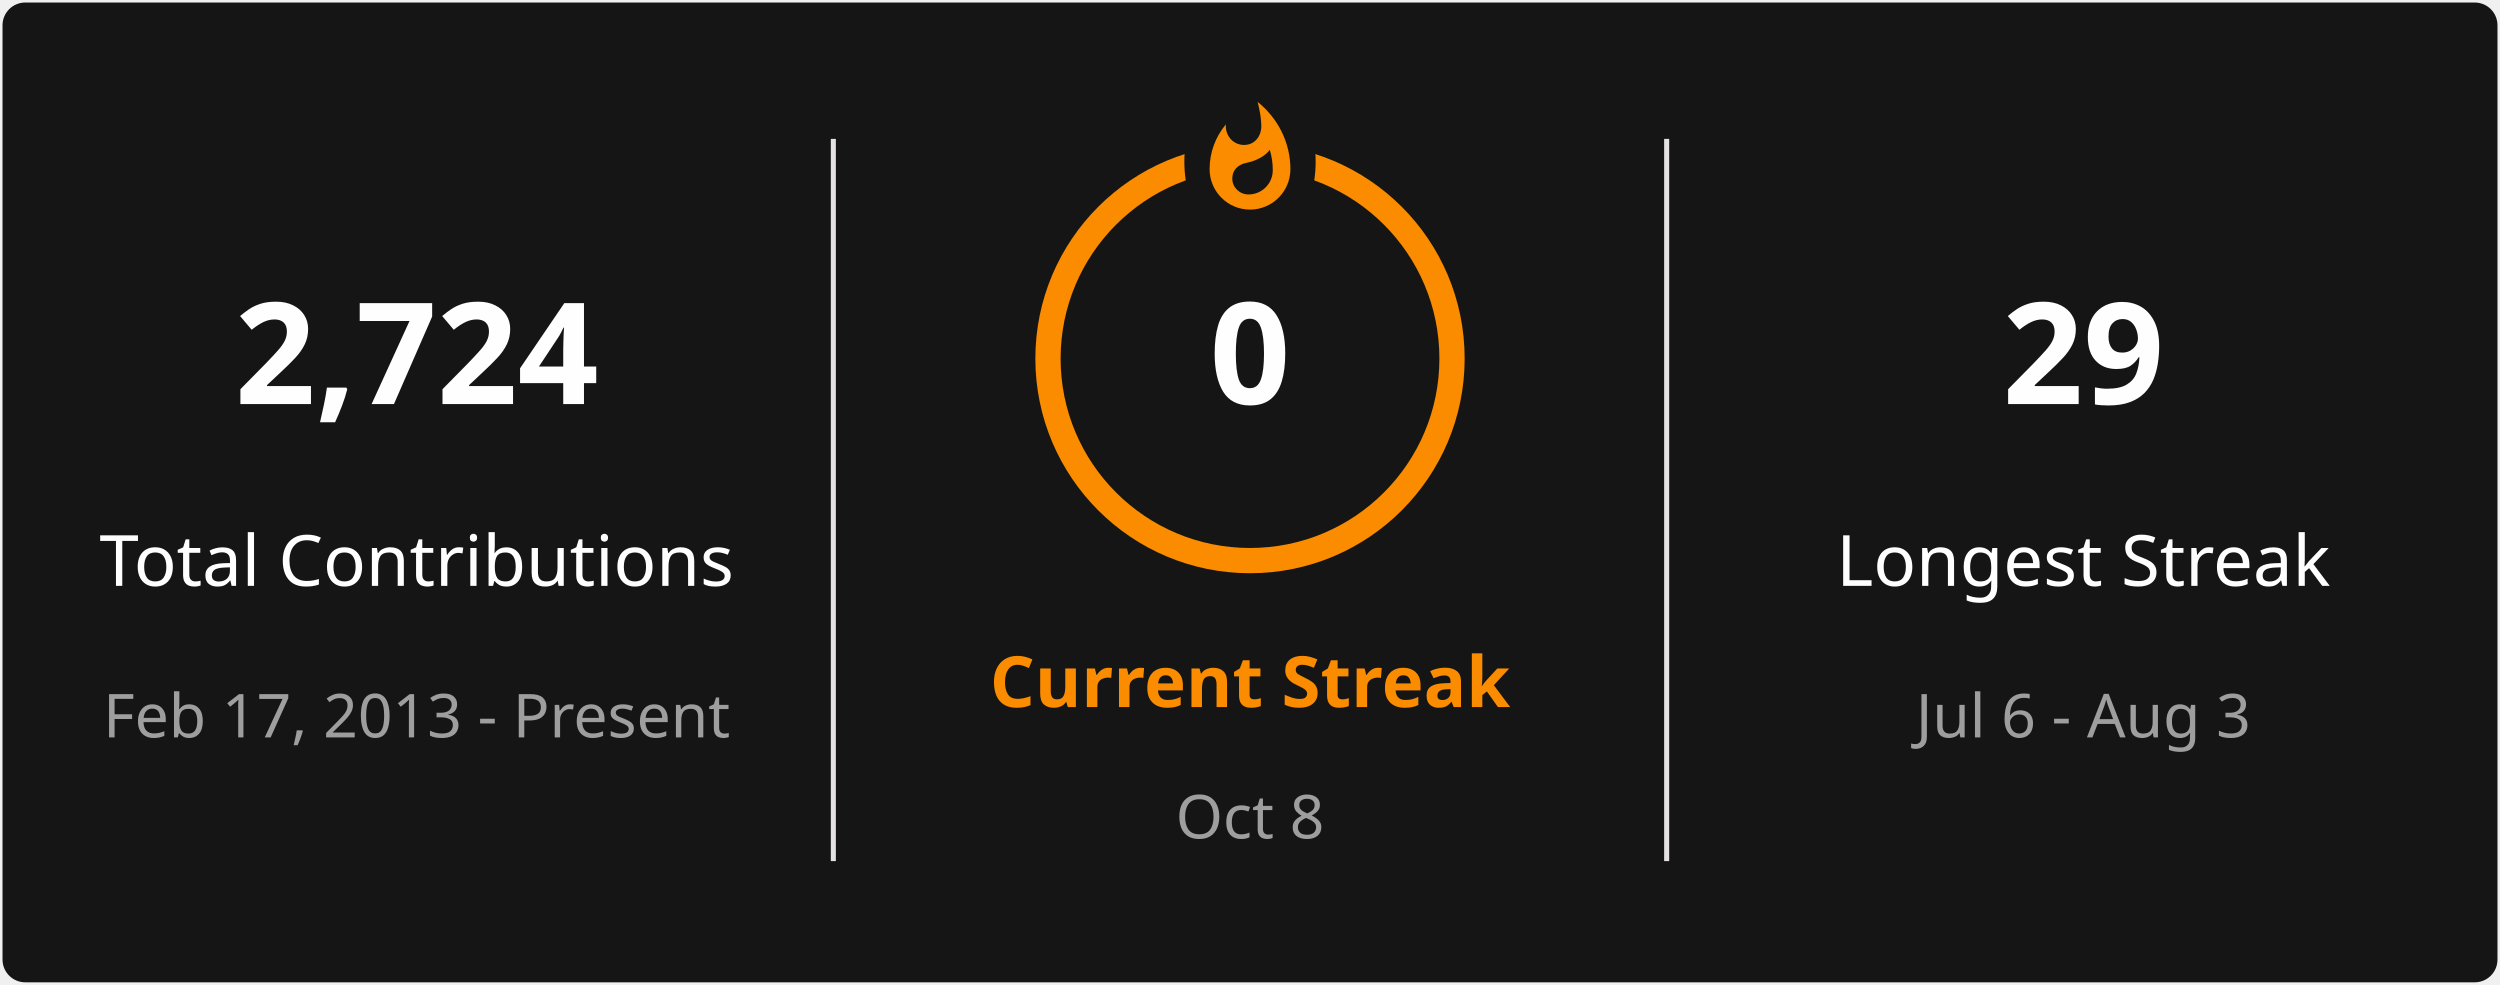
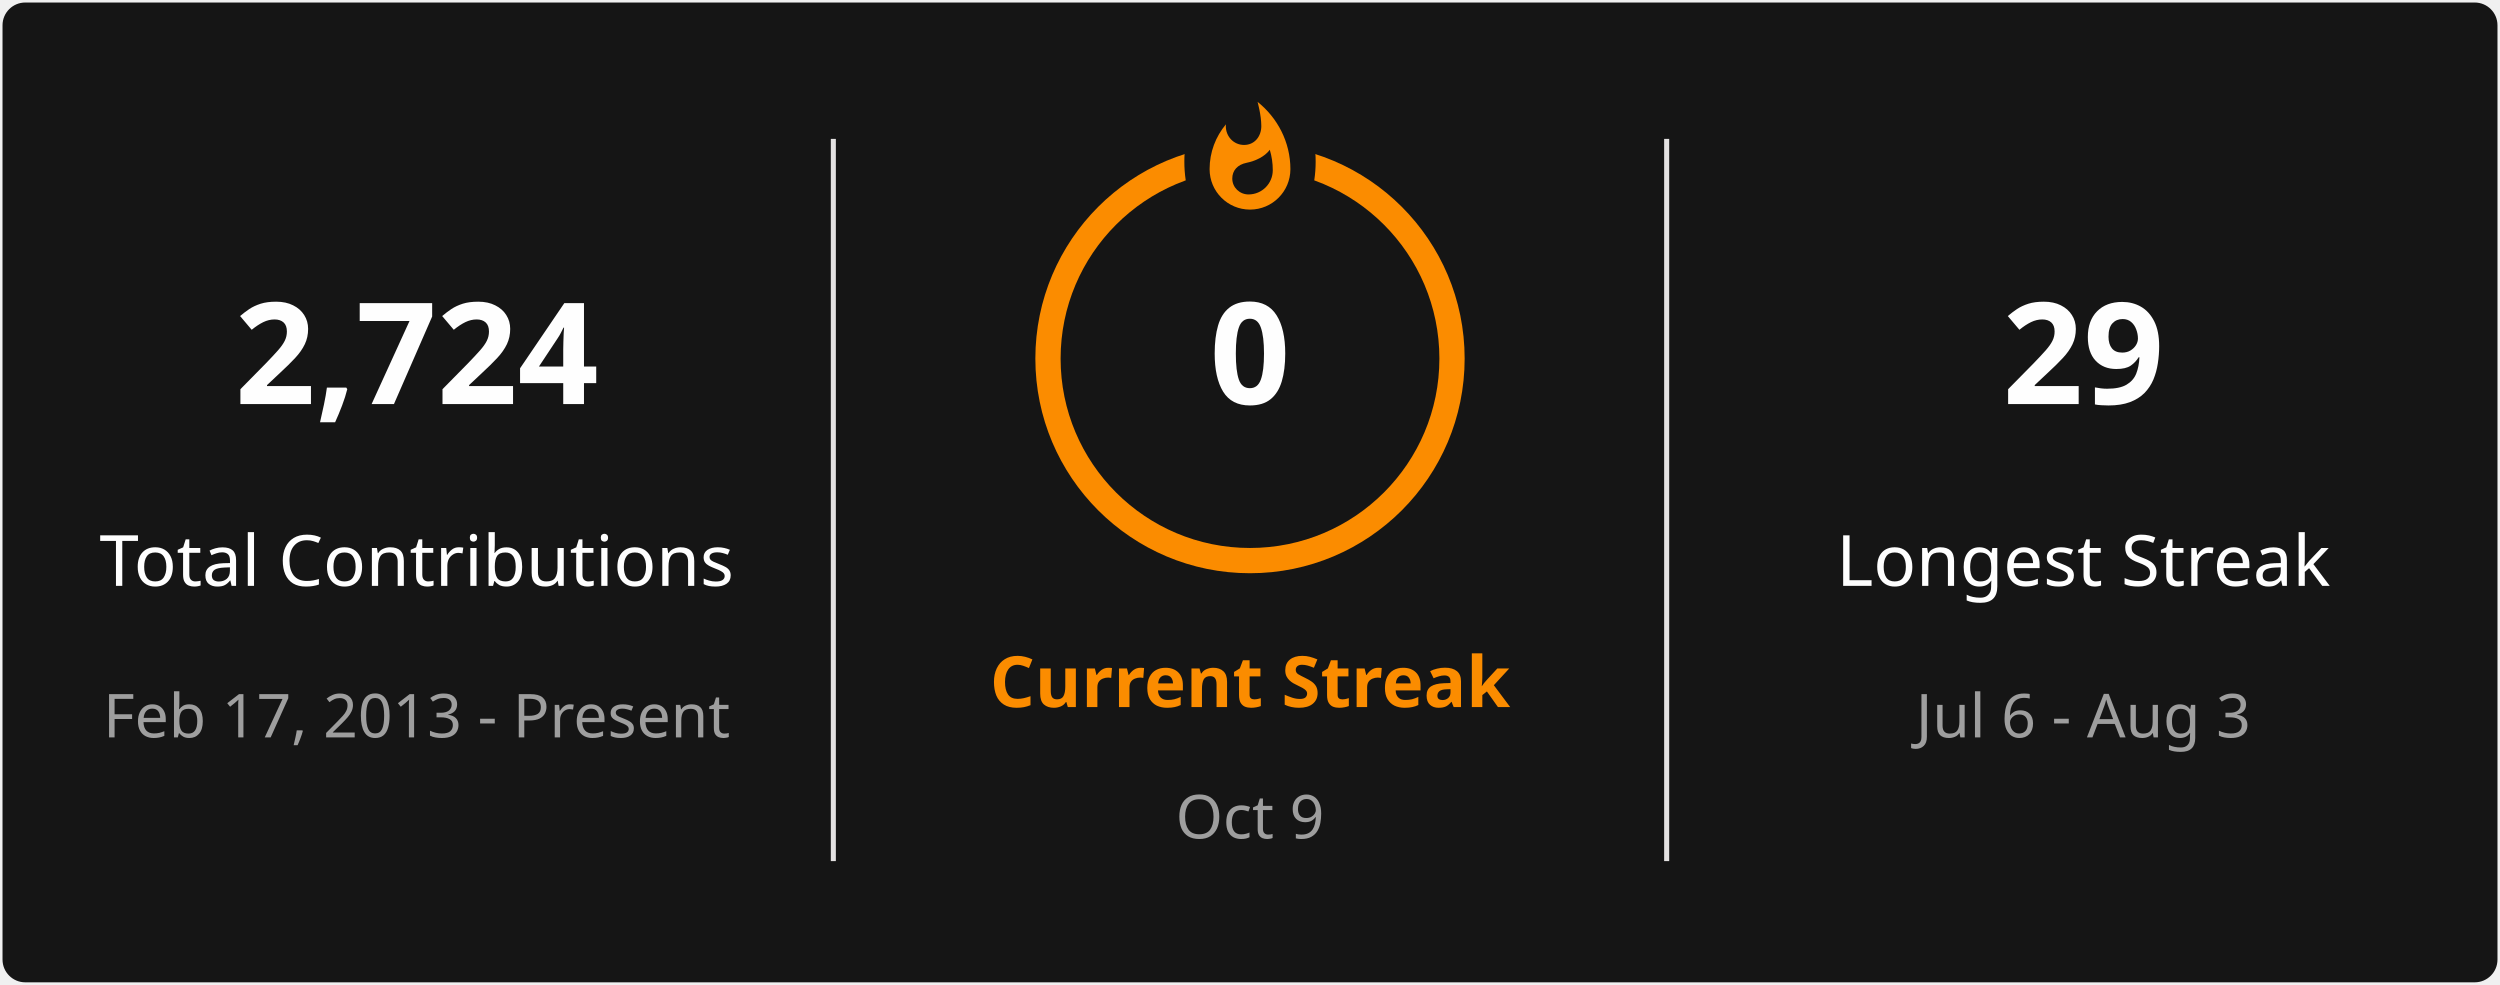
<svg xmlns="http://www.w3.org/2000/svg" style="isolation: isolate" viewBox="0 0 495 195" width="495px" height="195px" direction="ltr">
  <defs>
    <clipPath id="outer_rectangle">
      <rect width="495" height="195" rx="4.5" />
    </clipPath>
    <mask id="mask_out_ring_behind_fire">
      <rect width="495" height="195" fill="white" />
      <ellipse id="mask-ellipse" cx="247.5" cy="32" rx="13" ry="18" fill="black" />
    </mask>
  </defs>
  <g clip-path="url(#outer_rectangle)">
    <g style="isolation: isolate">
      <rect stroke="#000000" stroke-opacity="0" fill="#151515" rx="4.5" x="0.5" y="0.5" width="494" height="194" />
    </g>
    <g style="isolation: isolate">
      <line x1="165" y1="28" x2="165" y2="170" vector-effect="non-scaling-stroke" stroke-width="1" stroke="#E4E2E2" stroke-linejoin="miter" stroke-linecap="square" stroke-miterlimit="3" />
      <line x1="330" y1="28" x2="330" y2="170" vector-effect="non-scaling-stroke" stroke-width="1" stroke="#E4E2E2" stroke-linejoin="miter" stroke-linecap="square" stroke-miterlimit="3" />
    </g>
    <g style="isolation: isolate">
      <g transform="translate(82.5, 48)">
        <text x="0" y="32" stroke-width="0" text-anchor="middle" fill="#FEFEFE" stroke="none" font-family="&quot;Segoe UI&quot;, Ubuntu, sans-serif" font-weight="700" font-size="28px" font-style="normal" style="opacity: 1; opacity: 1;">
                        2,724
                    </text>
      </g>
      <g transform="translate(82.5, 84)">
        <text x="0" y="32" stroke-width="0" text-anchor="middle" fill="#FEFEFE" stroke="none" font-family="&quot;Segoe UI&quot;, Ubuntu, sans-serif" font-weight="400" font-size="14px" font-style="normal" style="opacity: 1; opacity: 1;">
                        Total Contributions
                    </text>
      </g>
      <g transform="translate(82.5, 114)">
        <text x="0" y="32" stroke-width="0" text-anchor="middle" fill="#9E9E9E" stroke="none" font-family="&quot;Segoe UI&quot;, Ubuntu, sans-serif" font-weight="400" font-size="12px" font-style="normal" style="opacity: 1; opacity: 1;">
                        Feb 17, 2013 - Present
                    </text>
      </g>
    </g>
    <g style="isolation: isolate">
      <g transform="translate(247.5, 108)">
        <text x="0" y="32" stroke-width="0" text-anchor="middle" fill="#FB8C00" stroke="none" font-family="&quot;Segoe UI&quot;, Ubuntu, sans-serif" font-weight="700" font-size="14px" font-style="normal" style="opacity: 1; opacity: 1;">
                        Current Streak
                    </text>
      </g>
      <g transform="translate(247.5, 145)">
        <text x="0" y="21" stroke-width="0" text-anchor="middle" fill="#9E9E9E" stroke="none" font-family="&quot;Segoe UI&quot;, Ubuntu, sans-serif" font-weight="400" font-size="12px" font-style="normal" style="opacity: 1; opacity: 1;">
-                         Oct 8
+                         Oct 9
                    </text>
      </g>
      <g mask="url(#mask_out_ring_behind_fire)">
        <circle cx="247.5" cy="71" r="40" fill="none" stroke="#FB8C00" stroke-width="5" style="opacity: 1; opacity: 1;" />
      </g>
      <g transform="translate(247.5, 19.5)" stroke-opacity="0" style="opacity: 1; opacity: 1;">
        <path d="M -12 -0.5 L 15 -0.5 L 15 23.5 L -12 23.5 L -12 -0.5 Z" fill="none" />
        <path d="M 1.5 0.67 C 1.5 0.67 2.24 3.32 2.24 5.47 C 2.24 7.53 0.89 9.2 -1.17 9.2 C -3.23 9.2 -4.79 7.53 -4.79 5.47 L -4.76 5.11 C -6.78 7.51 -8 10.62 -8 13.99 C -8 18.41 -4.42 22 0 22 C 4.42 22 8 18.41 8 13.99 C 8 8.6 5.41 3.79 1.5 0.67 Z M -0.29 19 C -2.07 19 -3.51 17.6 -3.51 15.86 C -3.51 14.24 -2.46 13.1 -0.7 12.74 C 1.07 12.38 2.9 11.53 3.92 10.16 C 4.31 11.45 4.51 12.81 4.51 14.2 C 4.51 16.85 2.36 19 -0.29 19 Z" fill="#FB8C00" stroke-opacity="0" />
      </g>
      <g transform="translate(247.5, 48)">
        <text x="0" y="32" stroke-width="0" text-anchor="middle" fill="#FEFEFE" stroke="none" font-family="&quot;Segoe UI&quot;, Ubuntu, sans-serif" font-weight="700" font-size="28px" font-style="normal" style="font-size: 28px;">
                        0
                    </text>
      </g>
    </g>
    <g style="isolation: isolate">
      <g transform="translate(412.5, 48)">
        <text x="0" y="32" stroke-width="0" text-anchor="middle" fill="#FEFEFE" stroke="none" font-family="&quot;Segoe UI&quot;, Ubuntu, sans-serif" font-weight="700" font-size="28px" font-style="normal" style="opacity: 1; opacity: 1;">
                        29
                    </text>
      </g>
      <g transform="translate(412.5, 84)">
        <text x="0" y="32" stroke-width="0" text-anchor="middle" fill="#FEFEFE" stroke="none" font-family="&quot;Segoe UI&quot;, Ubuntu, sans-serif" font-weight="400" font-size="14px" font-style="normal" style="opacity: 1; opacity: 1;">
                        Longest Streak
                    </text>
      </g>
      <g transform="translate(412.5, 114)">
        <text x="0" y="32" stroke-width="0" text-anchor="middle" fill="#9E9E9E" stroke="none" font-family="&quot;Segoe UI&quot;, Ubuntu, sans-serif" font-weight="400" font-size="12px" font-style="normal" style="opacity: 1; opacity: 1;">
                        Jul 6 - Aug 3
                    </text>
      </g>
    </g>
  </g>
</svg>
